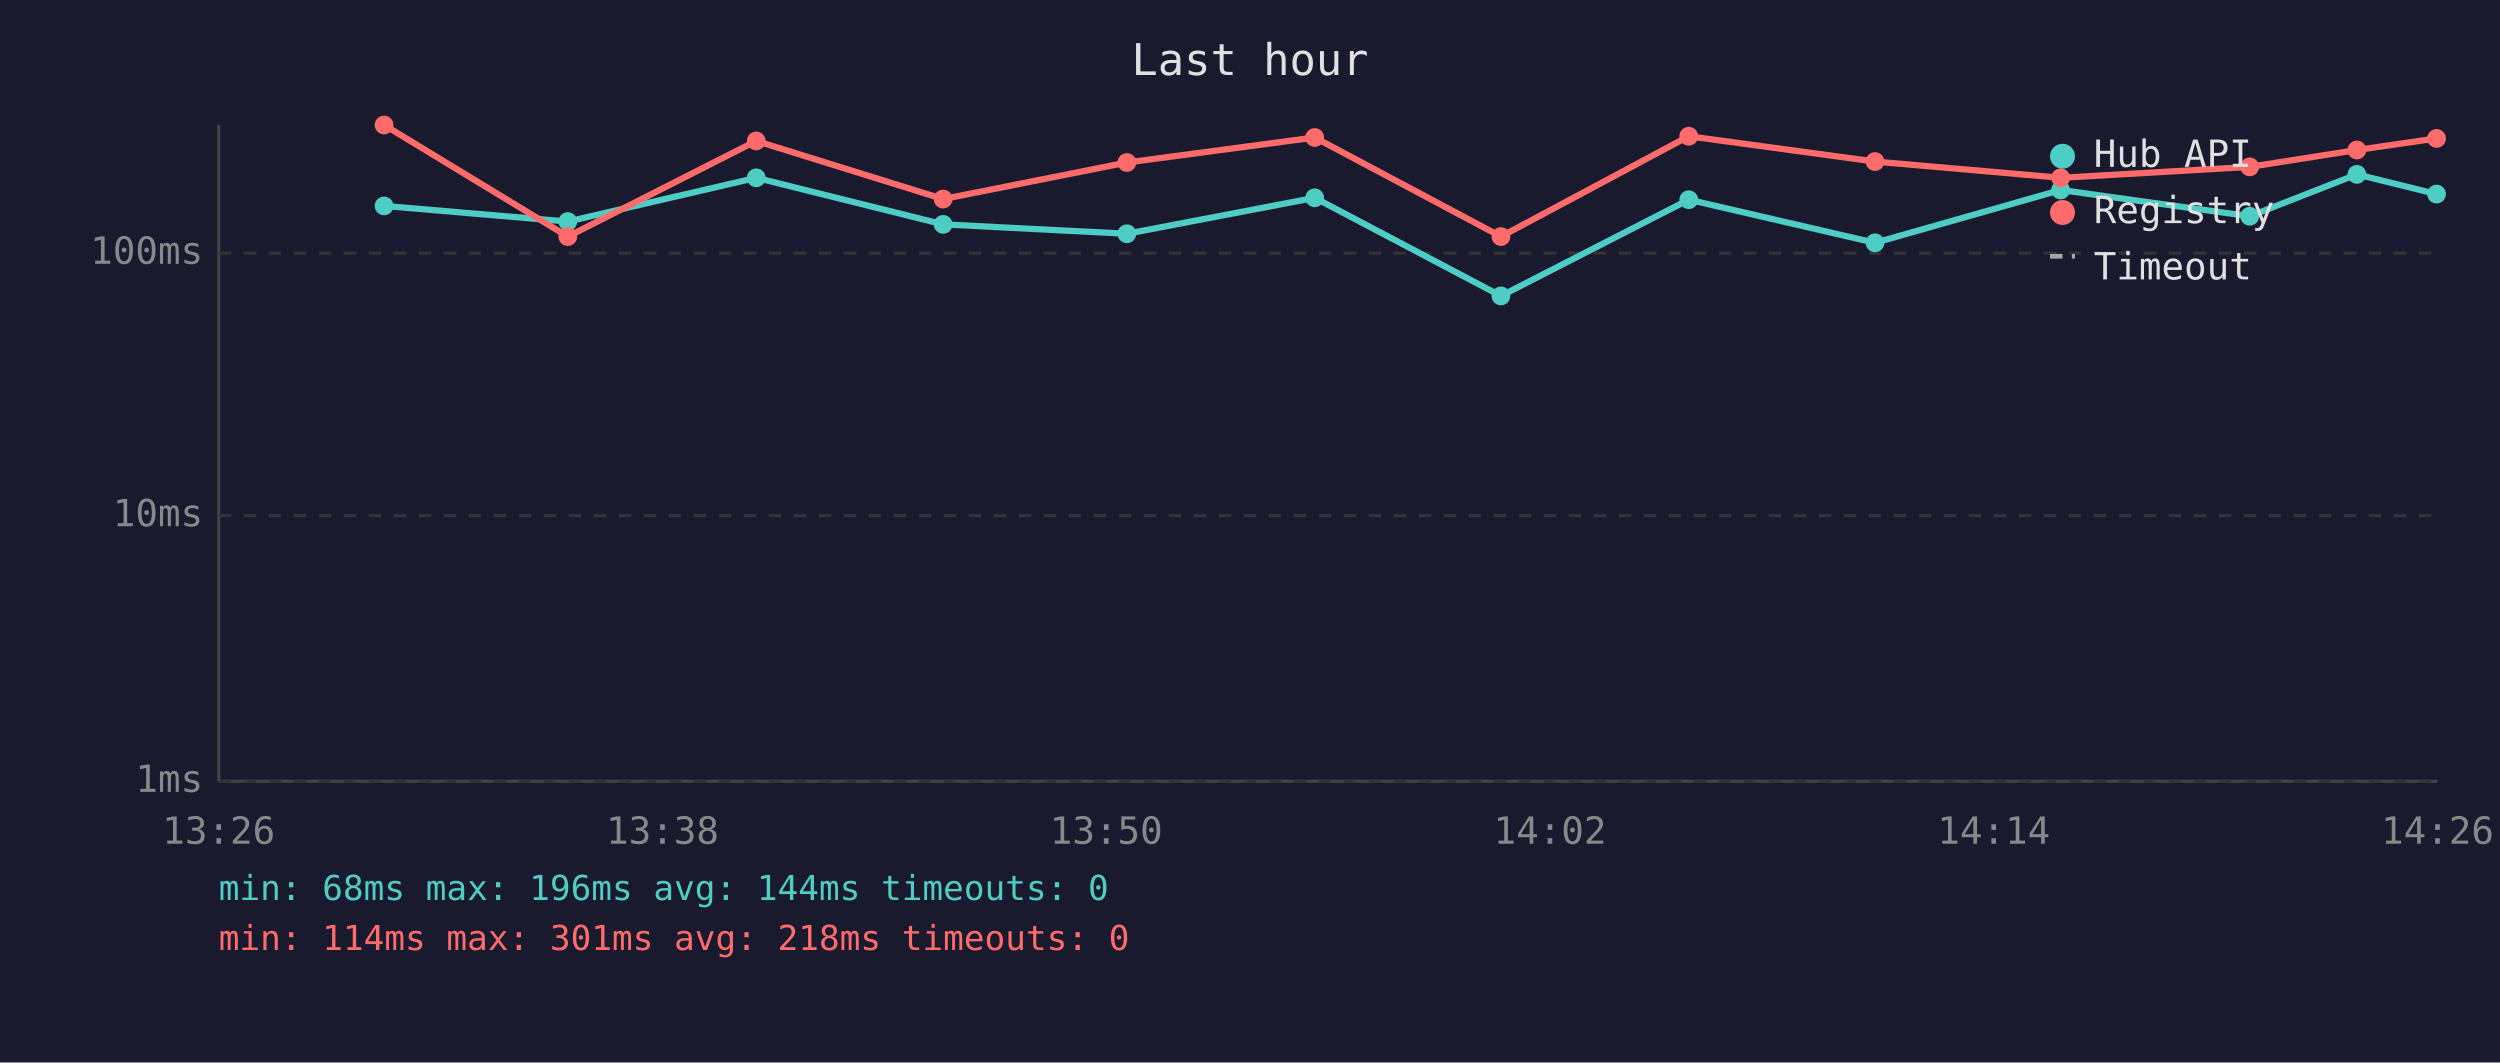
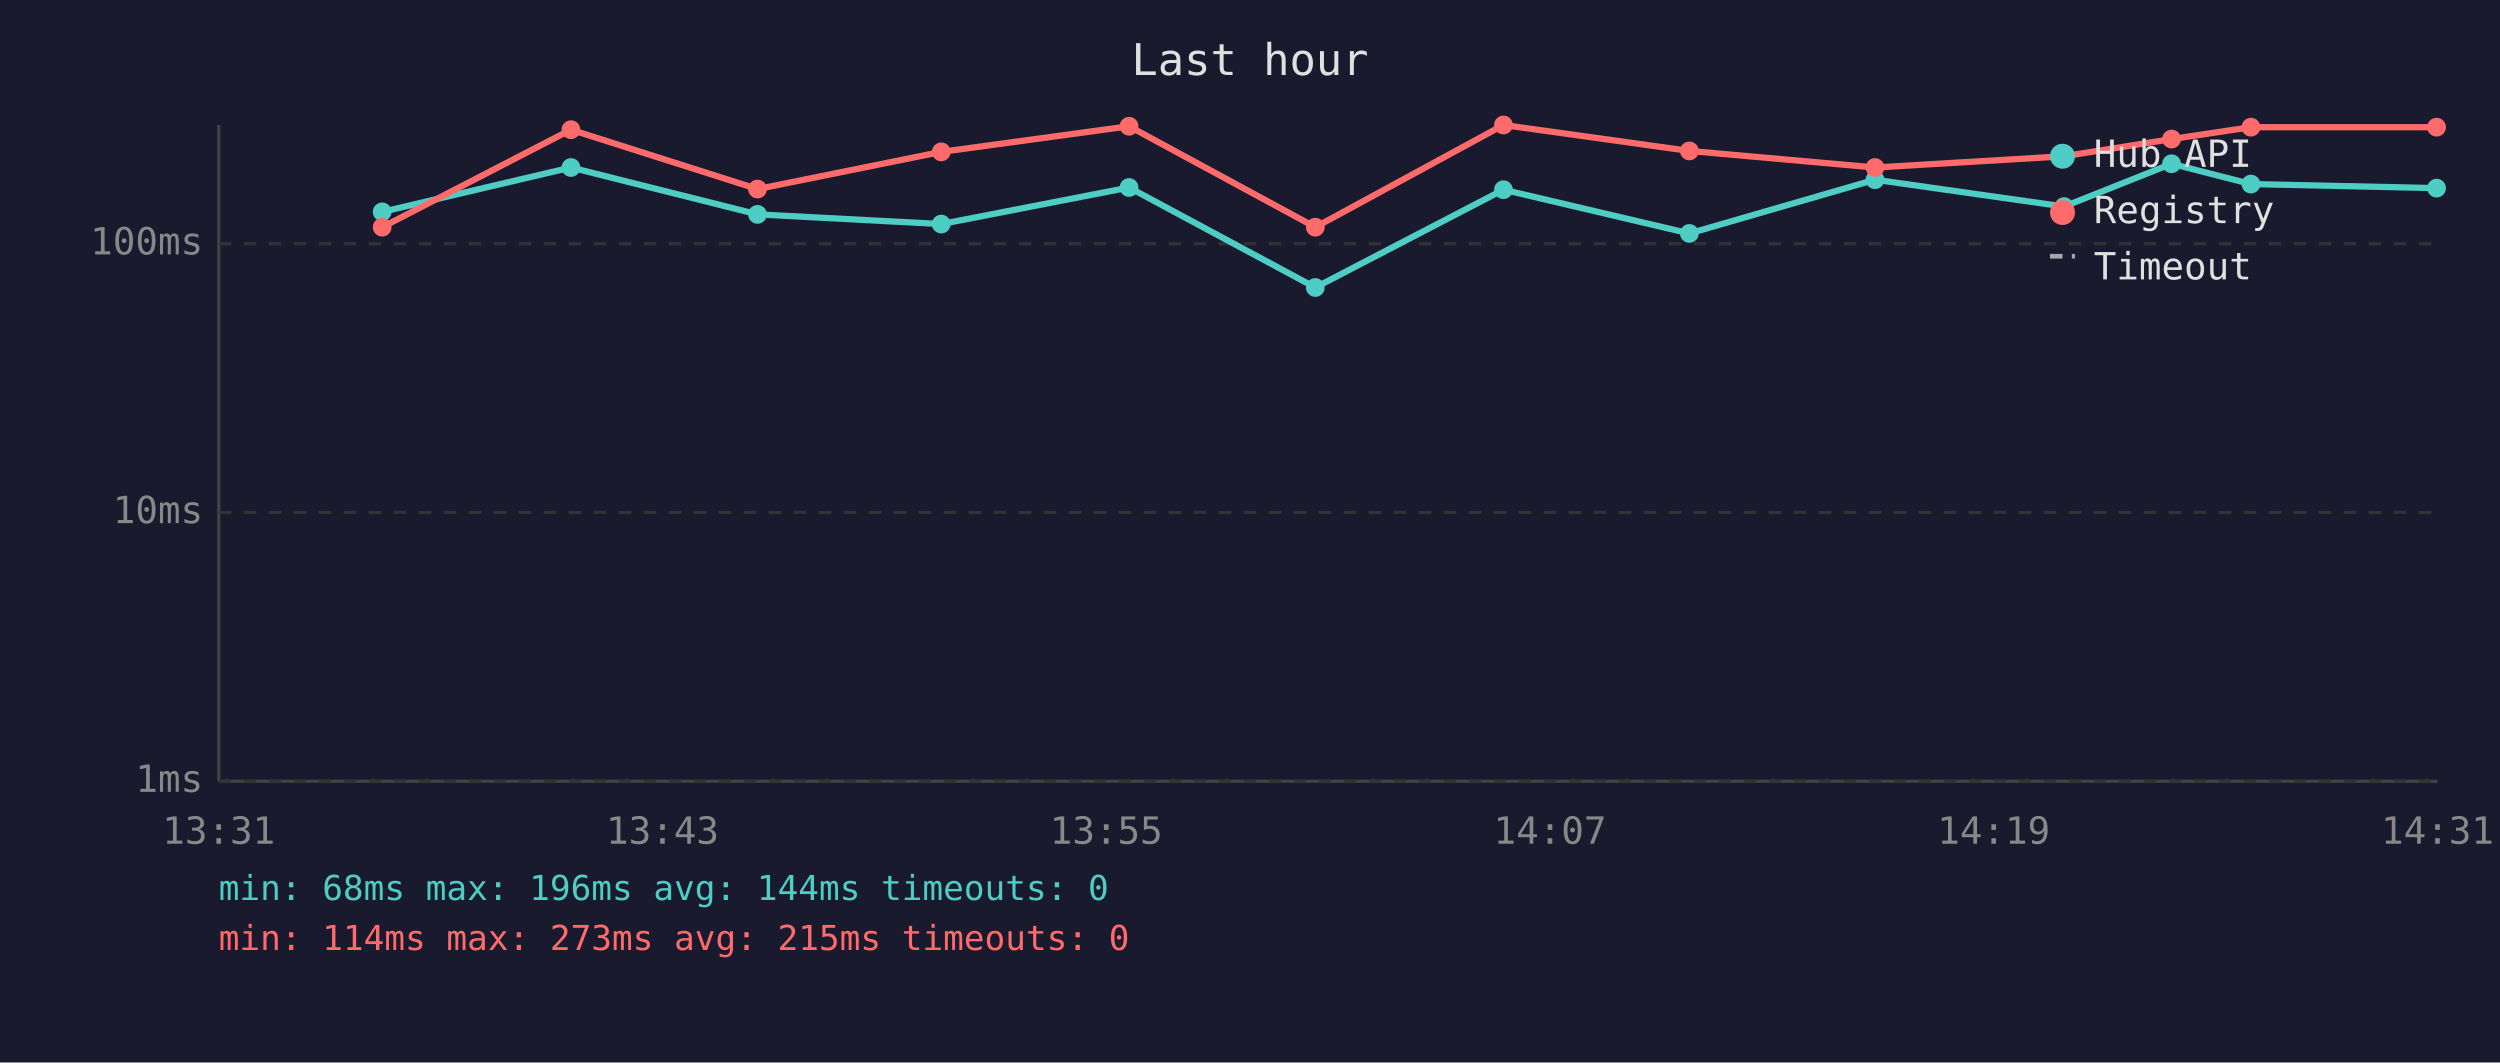
<svg xmlns="http://www.w3.org/2000/svg" viewBox="0 0 800 340" font-family="monospace" font-size="12">
  <rect width="800" height="340" fill="#1a1a2e" />
  <text x="400" y="24" fill="#e0e0e0" font-size="14" text-anchor="middle">Last hour</text>
  <line x1="70" y1="40" x2="70" y2="250" stroke="#444" stroke-width="1" />
  <line x1="70" y1="250" x2="780" y2="250" stroke="#444" stroke-width="1" />
  <line x1="70" y1="250" x2="780" y2="250" stroke="#333" stroke-width="1" stroke-dasharray="4" />
  <text x="65" y="250" fill="#888" text-anchor="end" dominant-baseline="middle">1ms</text>
-   <line x1="70" y1="165" x2="780" y2="165" stroke="#333" stroke-width="1" stroke-dasharray="4" />
-   <text x="65" y="165" fill="#888" text-anchor="end" dominant-baseline="middle">10ms</text>
-   <line x1="70" y1="81" x2="780" y2="81" stroke="#333" stroke-width="1" stroke-dasharray="4" />
-   <text x="65" y="81" fill="#888" text-anchor="end" dominant-baseline="middle">100ms</text>
-   <text x="70" y="270" fill="#888" text-anchor="middle">13:26</text>
-   <text x="212" y="270" fill="#888" text-anchor="middle">13:38</text>
-   <text x="354" y="270" fill="#888" text-anchor="middle">13:50</text>
-   <text x="496" y="270" fill="#888" text-anchor="middle">14:02</text>
-   <text x="638" y="270" fill="#888" text-anchor="middle">14:14</text>
-   <text x="780" y="270" fill="#888" text-anchor="middle">14:26</text>
-   <polyline points="122.9,65.9 181.7,70.9 242.0,56.9 301.8,71.8 360.6,74.8 420.7,63.3 480.3,94.7 540.4,63.9 600.0,77.7 659.4,60.8 719.9,69.2 754.2,55.8 779.7,62.1" fill="none" stroke="#4ecdc4" stroke-width="2" opacity="1" />
-   <circle cx="122.9" cy="65.9" r="3" fill="#4ecdc4" />
-   <circle cx="181.7" cy="70.9" r="3" fill="#4ecdc4" />
-   <circle cx="242.0" cy="56.9" r="3" fill="#4ecdc4" />
-   <circle cx="301.8" cy="71.8" r="3" fill="#4ecdc4" />
-   <circle cx="360.6" cy="74.8" r="3" fill="#4ecdc4" />
-   <circle cx="420.7" cy="63.3" r="3" fill="#4ecdc4" />
-   <circle cx="480.3" cy="94.7" r="3" fill="#4ecdc4" />
-   <circle cx="540.4" cy="63.9" r="3" fill="#4ecdc4" />
-   <circle cx="600.0" cy="77.7" r="3" fill="#4ecdc4" />
-   <circle cx="659.4" cy="60.8" r="3" fill="#4ecdc4" />
-   <circle cx="719.9" cy="69.2" r="3" fill="#4ecdc4" />
-   <circle cx="754.2" cy="55.8" r="3" fill="#4ecdc4" />
-   <circle cx="779.7" cy="62.1" r="3" fill="#4ecdc4" />
-   <polyline points="122.9,40.0 181.7,75.7 242.0,45.1 301.8,63.7 360.6,52.0 420.7,44.0 480.3,75.7 540.4,43.6 600.0,51.7 659.4,56.9 719.9,53.4 754.2,48.0 779.7,44.3" fill="none" stroke="#ff6b6b" stroke-width="2" opacity="1" />
-   <circle cx="122.9" cy="40.0" r="3" fill="#ff6b6b" />
-   <circle cx="181.7" cy="75.7" r="3" fill="#ff6b6b" />
-   <circle cx="242.0" cy="45.1" r="3" fill="#ff6b6b" />
-   <circle cx="301.8" cy="63.7" r="3" fill="#ff6b6b" />
-   <circle cx="360.6" cy="52.0" r="3" fill="#ff6b6b" />
-   <circle cx="420.7" cy="44.0" r="3" fill="#ff6b6b" />
-   <circle cx="480.3" cy="75.7" r="3" fill="#ff6b6b" />
-   <circle cx="540.4" cy="43.6" r="3" fill="#ff6b6b" />
-   <circle cx="600.0" cy="51.7" r="3" fill="#ff6b6b" />
-   <circle cx="659.4" cy="56.9" r="3" fill="#ff6b6b" />
-   <circle cx="719.9" cy="53.4" r="3" fill="#ff6b6b" />
-   <circle cx="754.2" cy="48.0" r="3" fill="#ff6b6b" />
-   <circle cx="779.7" cy="44.3" r="3" fill="#ff6b6b" />
+   <line x1="70" y1="164" x2="780" y2="164" stroke="#333" stroke-width="1" stroke-dasharray="4" />
+   <text x="65" y="164" fill="#888" text-anchor="end" dominant-baseline="middle">10ms</text>
+   <line x1="70" y1="78" x2="780" y2="78" stroke="#333" stroke-width="1" stroke-dasharray="4" />
+   <text x="65" y="78" fill="#888" text-anchor="end" dominant-baseline="middle">100ms</text>
+   <text x="70" y="270" fill="#888" text-anchor="middle">13:31</text>
+   <text x="212" y="270" fill="#888" text-anchor="middle">13:43</text>
+   <text x="354" y="270" fill="#888" text-anchor="middle">13:55</text>
+   <text x="496" y="270" fill="#888" text-anchor="middle">14:07</text>
+   <text x="638" y="270" fill="#888" text-anchor="middle">14:19</text>
+   <text x="780" y="270" fill="#888" text-anchor="middle">14:31</text>
+   <polyline points="122.3,67.8 182.7,53.6 242.4,68.6 301.2,71.7 361.3,60.0 420.9,92.0 481.1,60.7 540.6,74.7 600.0,57.5 660.5,66.1 694.9,52.4 720.3,58.9 779.7,60.2" fill="none" stroke="#4ecdc4" stroke-width="2" opacity="1" />
+   <circle cx="122.3" cy="67.8" r="3" fill="#4ecdc4" />
+   <circle cx="182.7" cy="53.6" r="3" fill="#4ecdc4" />
+   <circle cx="242.4" cy="68.6" r="3" fill="#4ecdc4" />
+   <circle cx="301.2" cy="71.7" r="3" fill="#4ecdc4" />
+   <circle cx="361.3" cy="60.0" r="3" fill="#4ecdc4" />
+   <circle cx="420.9" cy="92.0" r="3" fill="#4ecdc4" />
+   <circle cx="481.1" cy="60.7" r="3" fill="#4ecdc4" />
+   <circle cx="540.6" cy="74.7" r="3" fill="#4ecdc4" />
+   <circle cx="600.0" cy="57.5" r="3" fill="#4ecdc4" />
+   <circle cx="660.5" cy="66.1" r="3" fill="#4ecdc4" />
+   <circle cx="694.9" cy="52.4" r="3" fill="#4ecdc4" />
+   <circle cx="720.3" cy="58.9" r="3" fill="#4ecdc4" />
+   <circle cx="779.7" cy="60.2" r="3" fill="#4ecdc4" />
+   <polyline points="122.3,72.7 182.7,41.5 242.4,60.5 301.2,48.6 361.3,40.4 420.9,72.7 481.1,40.0 540.6,48.3 600.0,53.6 660.5,50.0 694.9,44.5 720.3,40.7 779.7,40.7" fill="none" stroke="#ff6b6b" stroke-width="2" opacity="1" />
+   <circle cx="122.3" cy="72.7" r="3" fill="#ff6b6b" />
+   <circle cx="182.7" cy="41.5" r="3" fill="#ff6b6b" />
+   <circle cx="242.4" cy="60.5" r="3" fill="#ff6b6b" />
+   <circle cx="301.2" cy="48.6" r="3" fill="#ff6b6b" />
+   <circle cx="361.3" cy="40.4" r="3" fill="#ff6b6b" />
+   <circle cx="420.9" cy="72.7" r="3" fill="#ff6b6b" />
+   <circle cx="481.1" cy="40.0" r="3" fill="#ff6b6b" />
+   <circle cx="540.6" cy="48.3" r="3" fill="#ff6b6b" />
+   <circle cx="600.0" cy="53.6" r="3" fill="#ff6b6b" />
+   <circle cx="660.5" cy="50.0" r="3" fill="#ff6b6b" />
+   <circle cx="694.9" cy="44.5" r="3" fill="#ff6b6b" />
+   <circle cx="720.3" cy="40.7" r="3" fill="#ff6b6b" />
+   <circle cx="779.7" cy="40.7" r="3" fill="#ff6b6b" />
  <circle cx="660" cy="50" r="4" fill="#4ecdc4" />
  <text x="670" y="50" fill="#e0e0e0" dominant-baseline="middle">Hub API</text>
  <circle cx="660" cy="68" r="4" fill="#ff6b6b" />
  <text x="670" y="68" fill="#e0e0e0" dominant-baseline="middle">Registry</text>
  <line x1="656" y1="82" x2="664" y2="82" stroke="#e0e0e0" stroke-width="1.5" stroke-dasharray="4,3" opacity="0.7" />
  <text x="670" y="86" fill="#e0e0e0" dominant-baseline="middle">Timeout</text>
  <text x="70" y="288" fill="#4ecdc4" font-size="11">min: 68ms  max: 196ms  avg: 144ms  timeouts: 0</text>
-   <text x="70" y="304" fill="#ff6b6b" font-size="11">min: 114ms  max: 301ms  avg: 218ms  timeouts: 0</text>
+   <text x="70" y="304" fill="#ff6b6b" font-size="11">min: 114ms  max: 273ms  avg: 215ms  timeouts: 0</text>
</svg>
